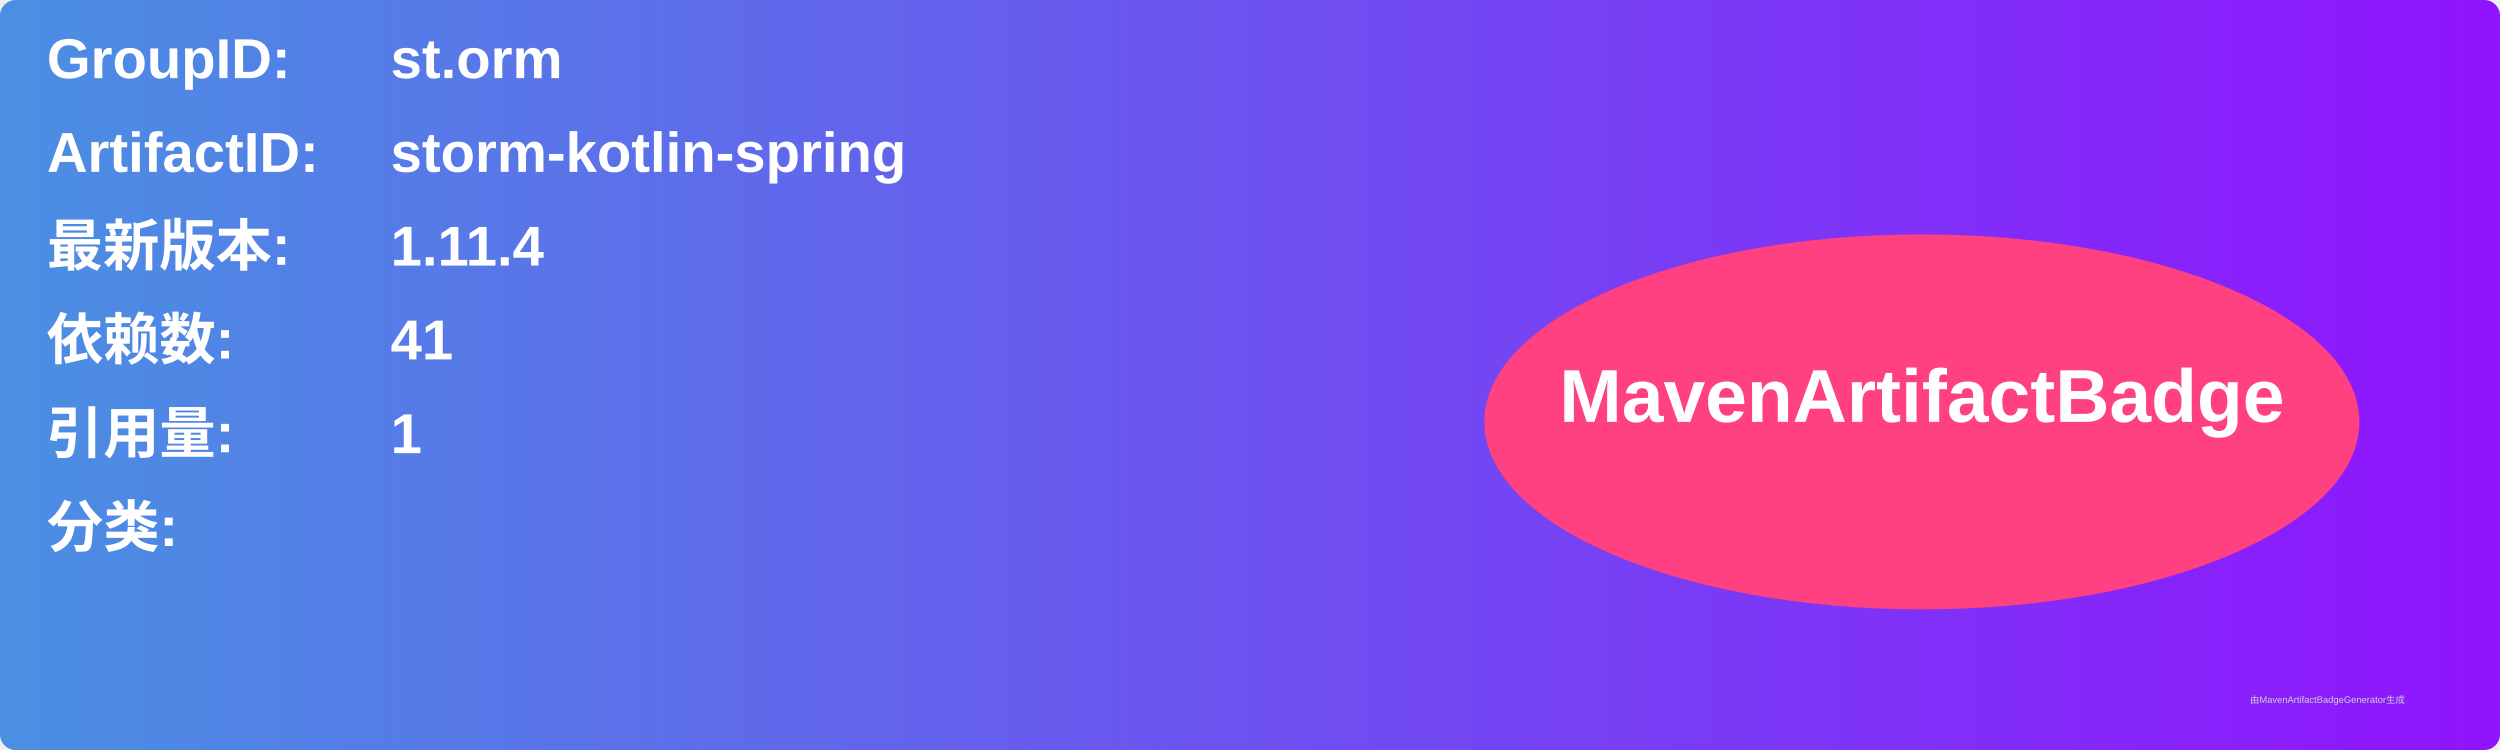
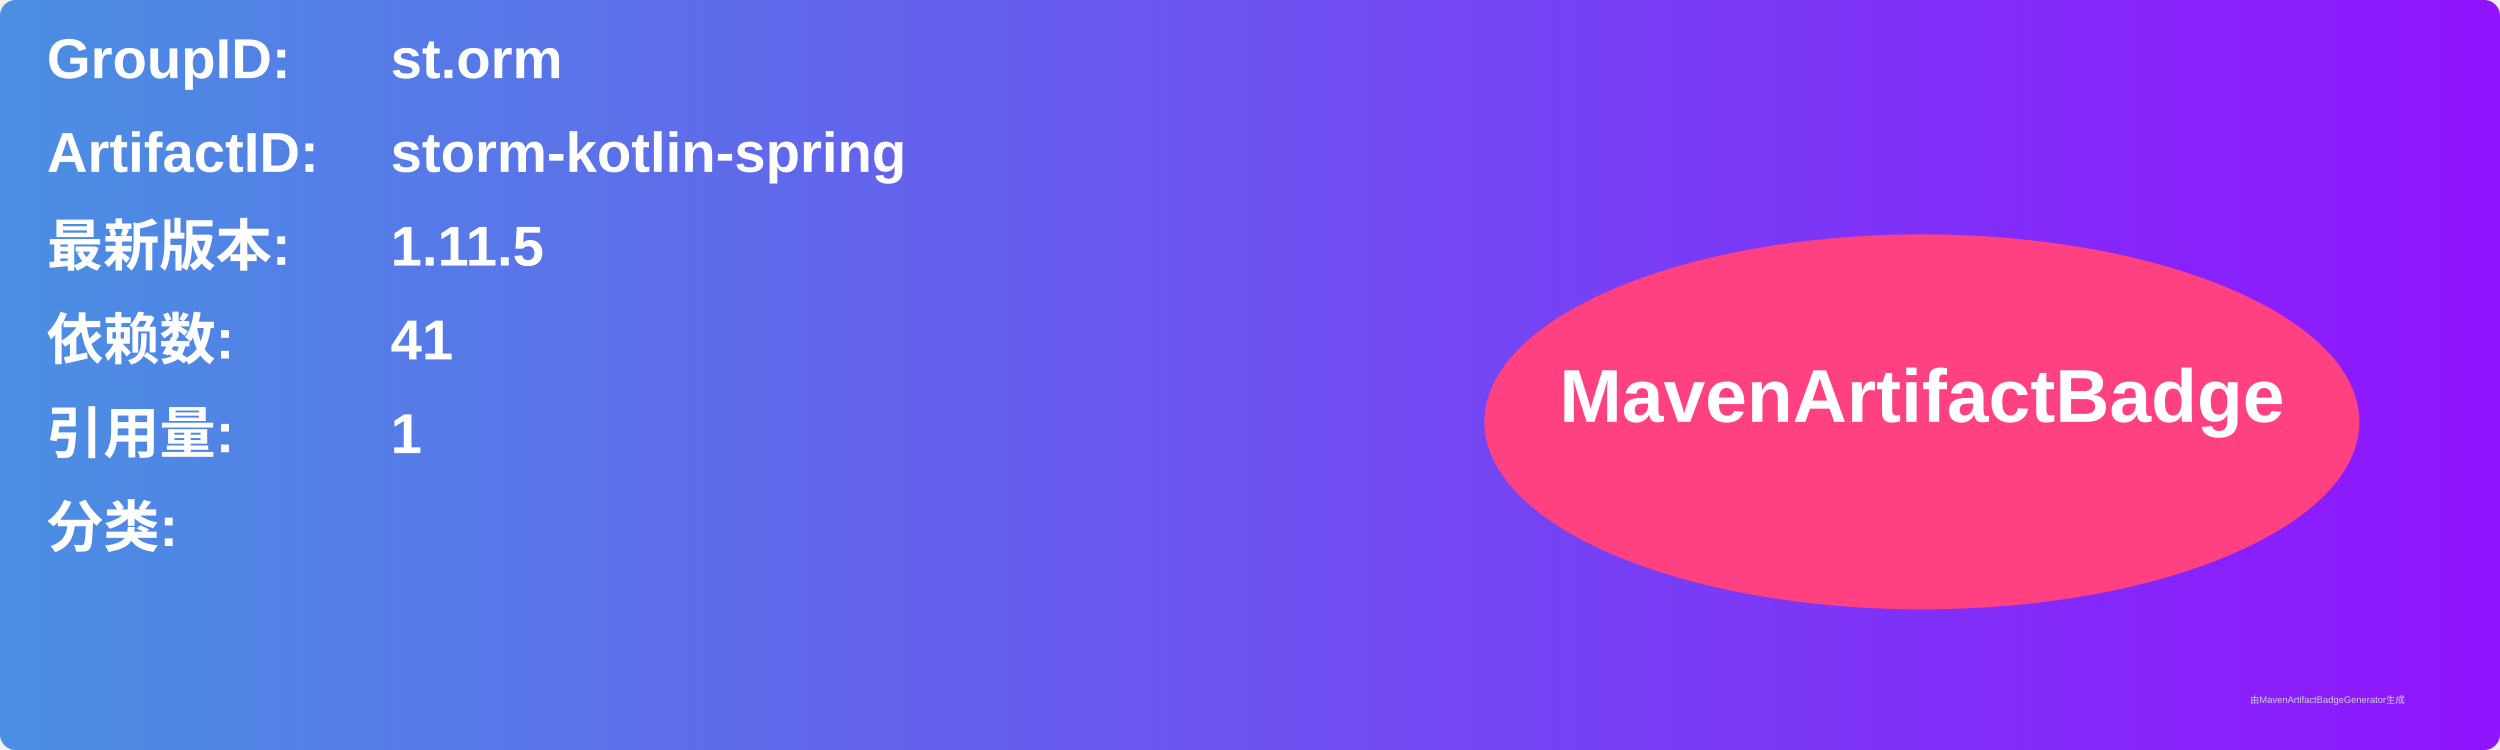
<svg xmlns="http://www.w3.org/2000/svg" width="800" height="240" viewBox="0 0 800 240">
  <linearGradient id="grad" x1="0%" y1="0%" x2="100%" y2="0%">
    <stop offset="0%" stop-color="#4a90e2" />
    <stop offset="100%" stop-color="#9013fe" />
  </linearGradient>
  <rect width="100%" height="100%" rx="5" ry="5" fill="url(#grad)" />
  <g transform="translate(15, 15)">
    <text x="0" y="10" font-family="Arial" font-size="18" fill="white" font-weight="bold" width="260">GroupID:</text>
    <text x="110" y="10" font-family="Arial" font-size="18" fill="white" font-weight="bold" width="460">st.orm</text>
    <text x="0" y="40" font-family="Arial" font-size="18" fill="white" font-weight="bold" width="260">ArtifactID:</text>
    <text x="110" y="40" font-family="Arial" font-size="18" fill="white" font-weight="bold" width="460">storm-kotlin-spring</text>
    <text x="0" y="70" font-family="Arial" font-size="18" fill="white" font-weight="bold">最新版本:</text>
    <text x="110" y="70" font-family="Arial" font-size="18" fill="white" font-weight="bold">
-       <tspan font-weight="bold">1.11.4</tspan>
+       <tspan font-weight="bold">1.11.5</tspan>
    </text>
    <text x="0" y="100" font-family="Arial" font-size="18" fill="white" font-weight="bold">依赖数: </text>
    <text x="110" y="100" font-family="Arial" font-size="18" fill="white">
      <tspan font-weight="bold">41</tspan>
    </text>
    <text x="0" y="130" font-family="Arial" font-size="18" fill="white" font-weight="bold">引用量: </text>
    <text x="110" y="130" font-family="Arial" font-size="18" fill="white">
      <tspan font-weight="bold">1</tspan>
    </text>
    <text x="0" y="160" font-family="Arial" font-size="18" fill="white" font-weight="bold">分类:</text>
    <text x="10" y="190" font-family="Arial" font-size="10" fill="white">
      <tspan font-weight="bold" />
    </text>
    <ellipse cx="600" cy="120" rx="140" ry="60" fill="#ff4081" />
    <text x="600" y="120" text-anchor="middle" font-family="Arial" font-size="24" fill="white" font-weight="bold">MavenArtifactBadge</text>
  </g>
  <text x="720" y="225" font-family="Arial" font-size="3" fill="#d0d0d0">由MavenArtifactBadgeGenerator生成</text>
</svg>
